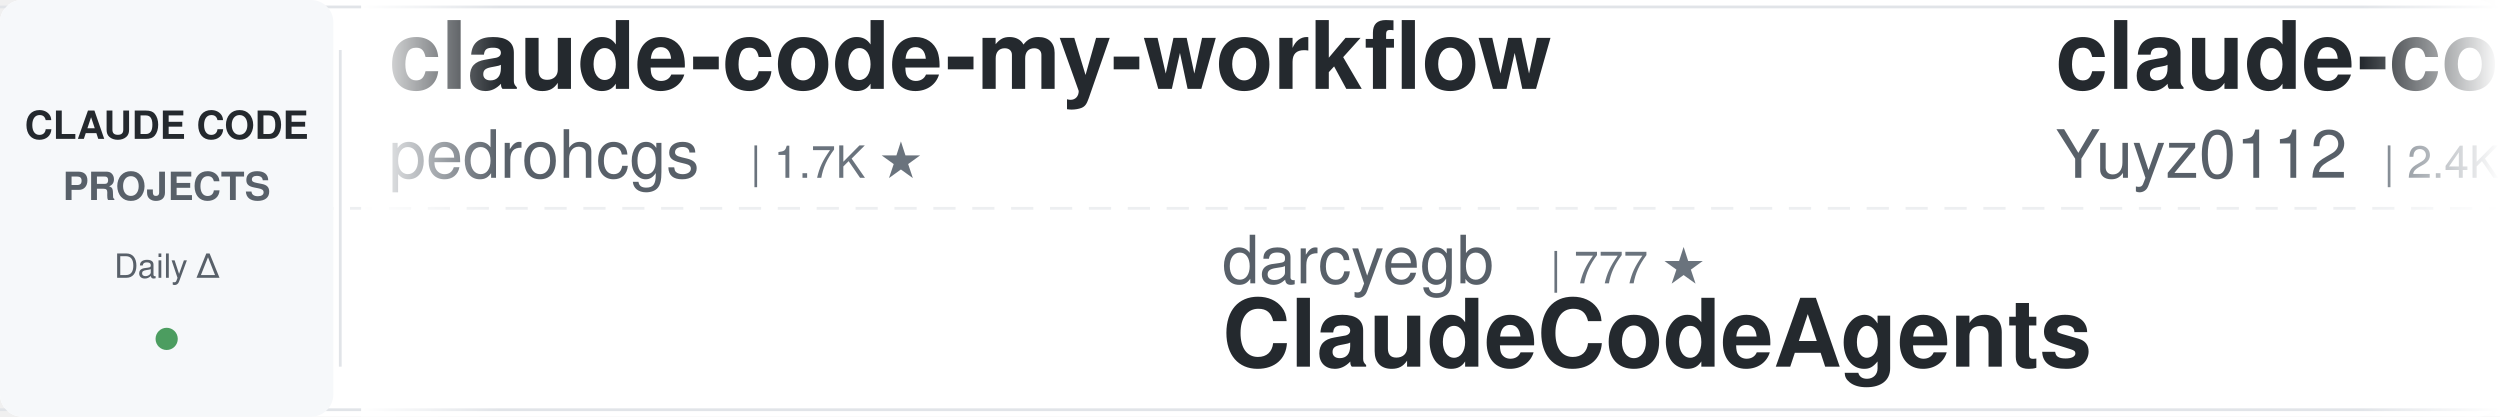
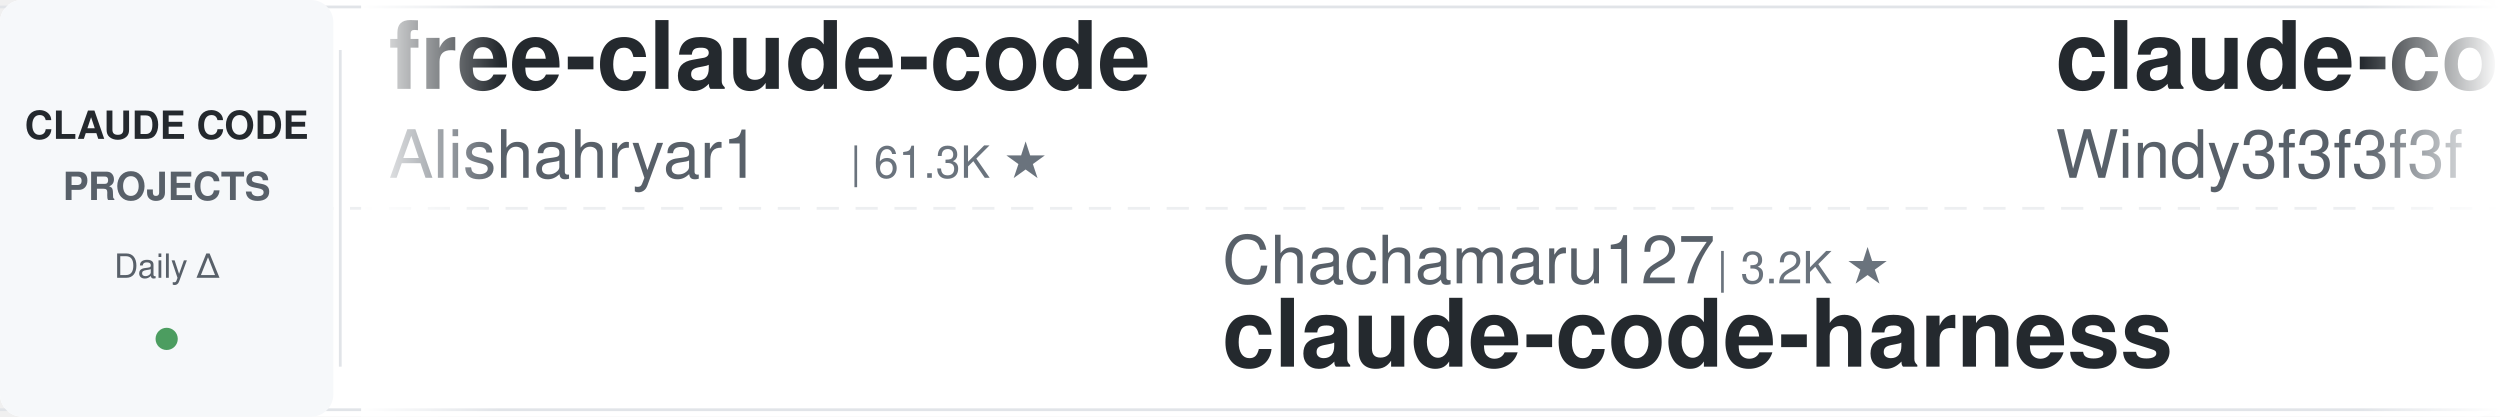
<svg xmlns="http://www.w3.org/2000/svg" width="900" height="150">
  <defs>
    <linearGradient id="leftFade" x1="0%" y1="0%" x2="100%" y2="0%">
      <stop offset="0%" style="stop-color:#ffffff;stop-opacity:1" />
      <stop offset="100%" style="stop-color:#ffffff;stop-opacity:0" />
    </linearGradient>
    <linearGradient id="rightFade" x1="0%" y1="0%" x2="100%" y2="0%">
      <stop offset="0%" style="stop-color:#ffffff;stop-opacity:0" />
      <stop offset="100%" style="stop-color:#ffffff;stop-opacity:1" />
    </linearGradient>
  </defs>
  <rect width="900" height="150" fill="#ffffff" rx="8" />
  <rect x="0" y="2" width="900" height="1" fill="#e1e4e8" />
  <rect x="0" y="147" width="900" height="1" fill="#e1e4e8" />
  <line x1="0" y1="75" x2="900" y2="75" stroke="#e1e4e8" stroke-width="1" stroke-dasharray="8 6" opacity="0.6" />
  <rect x="0" y="0" width="120" height="150" fill="#f6f8fa" rx="8" />
  <text x="60" y="50" font-family="-apple-system, BlinkMacSystemFont, 'Segoe UI', Helvetica, Arial, sans-serif" font-size="14" font-weight="600" fill="#24292e" text-anchor="middle">CLAUDE CODE</text>
  <text x="60" y="72" font-family="-apple-system, BlinkMacSystemFont, 'Segoe UI', Helvetica, Arial, sans-serif" font-size="14" font-weight="600" fill="#586069" text-anchor="middle">PROJECTS</text>
  <text x="60" y="100" font-family="-apple-system, BlinkMacSystemFont, 'Segoe UI', Helvetica, Arial, sans-serif" font-size="12" font-weight="500" fill="#586069" text-anchor="middle">Daily Δ</text>
  <circle cx="60" cy="122" r="4" fill="#22863a" opacity="0.8" />
  <rect x="122" y="18" width="1" height="114" fill="#e1e4e8" />
  <clipPath id="tickerClip">
    <rect x="130" y="0" width="770" height="150" />
  </clipPath>
  <g clip-path="url(#tickerClip)">
    <g id="tickerItems">
      <animateTransform attributeName="transform" attributeType="XML" type="translate" from="0 0" to="-3000 0" dur="54s" repeatCount="indefinite" />
      <g transform="translate(0, 0)">
-         <text x="140" y="32" font-family="-apple-system, BlinkMacSystemFont, 'Segoe UI', Helvetica, Arial, sans-serif" font-size="34" font-weight="600" fill="#24292e">claude-code-my-workflow</text>
-         <text x="140" y="64" font-family="-apple-system, BlinkMacSystemFont, 'Segoe UI', Helvetica, Arial, sans-serif" font-size="24" font-weight="400" fill="#586069">pedrohcgs</text>
-         <text x="270" y="64" font-family="-apple-system, BlinkMacSystemFont, 'Segoe UI', Helvetica, Arial, sans-serif" font-size="16" font-weight="500" fill="#6a737d">| 1.7K ★</text>
+         <text x="140" y="32" font-family="-apple-system, BlinkMacSystemFont, 'Segoe UI', Helvetica, Arial, sans-serif" font-size="34" font-weight="600" fill="#24292e">free-claude-code</text>
+         <text x="140" y="64" font-family="-apple-system, BlinkMacSystemFont, 'Segoe UI', Helvetica, Arial, sans-serif" font-size="24" font-weight="400" fill="#586069">Alishahryar1</text>
+         <text x="306" y="64" font-family="-apple-system, BlinkMacSystemFont, 'Segoe UI', Helvetica, Arial, sans-serif" font-size="16" font-weight="500" fill="#6a737d">| 61.3K ★</text>
      </g>
      <g transform="translate(300, 0)">
-         <text x="140" y="102" font-family="-apple-system, BlinkMacSystemFont, 'Segoe UI', Helvetica, Arial, sans-serif" font-size="24" font-weight="400" fill="#586069">darcyegb</text>
-         <text x="258" y="102" font-family="-apple-system, BlinkMacSystemFont, 'Segoe UI', Helvetica, Arial, sans-serif" font-size="16" font-weight="500" fill="#6a737d">| 777 ★</text>
-         <text x="140" y="132" font-family="-apple-system, BlinkMacSystemFont, 'Segoe UI', Helvetica, Arial, sans-serif" font-size="34" font-weight="600" fill="#24292e">ClaudeCodeAgents</text>
+         <text x="140" y="102" font-family="-apple-system, BlinkMacSystemFont, 'Segoe UI', Helvetica, Arial, sans-serif" font-size="24" font-weight="400" fill="#586069">Chachamaru127</text>
+         <text x="318" y="102" font-family="-apple-system, BlinkMacSystemFont, 'Segoe UI', Helvetica, Arial, sans-serif" font-size="16" font-weight="500" fill="#6a737d">| 3.2K ★</text>
+         <text x="140" y="132" font-family="-apple-system, BlinkMacSystemFont, 'Segoe UI', Helvetica, Arial, sans-serif" font-size="34" font-weight="600" fill="#24292e">claude-code-harness</text>
      </g>
      <g transform="translate(600, 0)">
-         <text x="140" y="32" font-family="-apple-system, BlinkMacSystemFont, 'Segoe UI', Helvetica, Arial, sans-serif" font-size="34" font-weight="600" fill="#24292e">claude-code-reverse</text>
-         <text x="140" y="64" font-family="-apple-system, BlinkMacSystemFont, 'Segoe UI', Helvetica, Arial, sans-serif" font-size="24" font-weight="400" fill="#586069">Yuyz0112</text>
-         <text x="258" y="64" font-family="-apple-system, BlinkMacSystemFont, 'Segoe UI', Helvetica, Arial, sans-serif" font-size="16" font-weight="500" fill="#6a737d">| 2.4K ★</text>
+         <text x="140" y="32" font-family="-apple-system, BlinkMacSystemFont, 'Segoe UI', Helvetica, Arial, sans-serif" font-size="34" font-weight="600" fill="#24292e">claude-code-from-scratch</text>
+         <text x="140" y="64" font-family="-apple-system, BlinkMacSystemFont, 'Segoe UI', Helvetica, Arial, sans-serif" font-size="24" font-weight="400" fill="#586069">Windy3f3f3f3f</text>
+         <text x="318" y="64" font-family="-apple-system, BlinkMacSystemFont, 'Segoe UI', Helvetica, Arial, sans-serif" font-size="16" font-weight="500" fill="#6a737d">| 2.8K ★</text>
      </g>
      <g transform="translate(900, 0)">
+         <text x="140" y="102" font-family="-apple-system, BlinkMacSystemFont, 'Segoe UI', Helvetica, Arial, sans-serif" font-size="24" font-weight="400" fill="#586069">rohitg00</text>
+         <text x="258" y="102" font-family="-apple-system, BlinkMacSystemFont, 'Segoe UI', Helvetica, Arial, sans-serif" font-size="16" font-weight="500" fill="#6a737d">| 2.7K ★</text>
+         <text x="140" y="132" font-family="-apple-system, BlinkMacSystemFont, 'Segoe UI', Helvetica, Arial, sans-serif" font-size="34" font-weight="600" fill="#24292e">awesome-claude-code-tool...</text>
+       </g>
+       <g transform="translate(1200, 0)">
+         <text x="140" y="32" font-family="-apple-system, BlinkMacSystemFont, 'Segoe UI', Helvetica, Arial, sans-serif" font-size="34" font-weight="600" fill="#24292e">claude-code-router</text>
+         <text x="140" y="64" font-family="-apple-system, BlinkMacSystemFont, 'Segoe UI', Helvetica, Arial, sans-serif" font-size="24" font-weight="400" fill="#586069">musistudio</text>
+         <text x="282" y="64" font-family="-apple-system, BlinkMacSystemFont, 'Segoe UI', Helvetica, Arial, sans-serif" font-size="16" font-weight="500" fill="#6a737d">| 37.7K ★</text>
+       </g>
+       <g transform="translate(1500, 0)">
+         <text x="140" y="102" font-family="-apple-system, BlinkMacSystemFont, 'Segoe UI', Helvetica, Arial, sans-serif" font-size="24" font-weight="400" fill="#586069">Pimzino</text>
+         <text x="246" y="102" font-family="-apple-system, BlinkMacSystemFont, 'Segoe UI', Helvetica, Arial, sans-serif" font-size="16" font-weight="500" fill="#6a737d">| 3.9K ★</text>
+         <text x="140" y="132" font-family="-apple-system, BlinkMacSystemFont, 'Segoe UI', Helvetica, Arial, sans-serif" font-size="34" font-weight="600" fill="#24292e">claude-code-spec-workflo...</text>
+       </g>
+       <g transform="translate(1800, 0)">
+         <text x="140" y="32" font-family="-apple-system, BlinkMacSystemFont, 'Segoe UI', Helvetica, Arial, sans-serif" font-size="34" font-weight="600" fill="#24292e">claude_codex_bridge</text>
+         <text x="140" y="64" font-family="-apple-system, BlinkMacSystemFont, 'Segoe UI', Helvetica, Arial, sans-serif" font-size="24" font-weight="400" fill="#586069">SeemSeam</text>
+         <text x="258" y="64" font-family="-apple-system, BlinkMacSystemFont, 'Segoe UI', Helvetica, Arial, sans-serif" font-size="16" font-weight="500" fill="#6a737d">| 3.6K ★</text>
+       </g>
+       <g transform="translate(2100, 0)">
        <text x="140" y="102" font-family="-apple-system, BlinkMacSystemFont, 'Segoe UI', Helvetica, Arial, sans-serif" font-size="24" font-weight="400" fill="#586069">liuup</text>
        <text x="222" y="102" font-family="-apple-system, BlinkMacSystemFont, 'Segoe UI', Helvetica, Arial, sans-serif" font-size="16" font-weight="500" fill="#6a737d">| 4.0K ★</text>
        <text x="140" y="132" font-family="-apple-system, BlinkMacSystemFont, 'Segoe UI', Helvetica, Arial, sans-serif" font-size="34" font-weight="600" fill="#24292e">claude-code-analysis</text>
      </g>
-       <g transform="translate(1200, 0)">
-         <text x="140" y="32" font-family="-apple-system, BlinkMacSystemFont, 'Segoe UI', Helvetica, Arial, sans-serif" font-size="34" font-weight="600" fill="#24292e">claude-code-rust</text>
-         <text x="140" y="64" font-family="-apple-system, BlinkMacSystemFont, 'Segoe UI', Helvetica, Arial, sans-serif" font-size="24" font-weight="400" fill="#586069">lorryjovens-hub</text>
-         <text x="342" y="64" font-family="-apple-system, BlinkMacSystemFont, 'Segoe UI', Helvetica, Arial, sans-serif" font-size="16" font-weight="500" fill="#6a737d">| 1.7K ★</text>
-       </g>
-       <g transform="translate(1500, 0)">
-         <text x="140" y="102" font-family="-apple-system, BlinkMacSystemFont, 'Segoe UI', Helvetica, Arial, sans-serif" font-size="24" font-weight="400" fill="#586069">AprilNEA</text>
-         <text x="258" y="102" font-family="-apple-system, BlinkMacSystemFont, 'Segoe UI', Helvetica, Arial, sans-serif" font-size="16" font-weight="500" fill="#6a737d">| 394 ★</text>
-         <text x="140" y="132" font-family="-apple-system, BlinkMacSystemFont, 'Segoe UI', Helvetica, Arial, sans-serif" font-size="34" font-weight="600" fill="#24292e">claude-code-source</text>
-       </g>
-       <g transform="translate(1800, 0)">
-         <text x="140" y="32" font-family="-apple-system, BlinkMacSystemFont, 'Segoe UI', Helvetica, Arial, sans-serif" font-size="34" font-weight="600" fill="#24292e">claude-code-proxy</text>
-         <text x="140" y="64" font-family="-apple-system, BlinkMacSystemFont, 'Segoe UI', Helvetica, Arial, sans-serif" font-size="24" font-weight="400" fill="#586069">fuergaosi233</text>
-         <text x="306" y="64" font-family="-apple-system, BlinkMacSystemFont, 'Segoe UI', Helvetica, Arial, sans-serif" font-size="16" font-weight="500" fill="#6a737d">| 2.8K ★</text>
-       </g>
-       <g transform="translate(2100, 0)">
-         <text x="140" y="102" font-family="-apple-system, BlinkMacSystemFont, 'Segoe UI', Helvetica, Arial, sans-serif" font-size="24" font-weight="400" fill="#586069">frankbria</text>
-         <text x="270" y="102" font-family="-apple-system, BlinkMacSystemFont, 'Segoe UI', Helvetica, Arial, sans-serif" font-size="16" font-weight="500" fill="#6a737d">| 9.7K ★</text>
-         <text x="140" y="132" font-family="-apple-system, BlinkMacSystemFont, 'Segoe UI', Helvetica, Arial, sans-serif" font-size="34" font-weight="600" fill="#24292e">ralph-claude-code</text>
-       </g>
      <g transform="translate(2400, 0)">
-         <text x="140" y="32" font-family="-apple-system, BlinkMacSystemFont, 'Segoe UI', Helvetica, Arial, sans-serif" font-size="34" font-weight="600" fill="#24292e">claude-code-action</text>
-         <text x="140" y="64" font-family="-apple-system, BlinkMacSystemFont, 'Segoe UI', Helvetica, Arial, sans-serif" font-size="24" font-weight="400" fill="#586069">anthropics</text>
-         <text x="282" y="64" font-family="-apple-system, BlinkMacSystemFont, 'Segoe UI', Helvetica, Arial, sans-serif" font-size="16" font-weight="500" fill="#6a737d">| 9.6K ★</text>
+         <text x="140" y="32" font-family="-apple-system, BlinkMacSystemFont, 'Segoe UI', Helvetica, Arial, sans-serif" font-size="34" font-weight="600" fill="#24292e">claude-code-telegram</text>
+         <text x="140" y="64" font-family="-apple-system, BlinkMacSystemFont, 'Segoe UI', Helvetica, Arial, sans-serif" font-size="24" font-weight="400" fill="#586069">overwirehq</text>
+         <text x="282" y="64" font-family="-apple-system, BlinkMacSystemFont, 'Segoe UI', Helvetica, Arial, sans-serif" font-size="16" font-weight="500" fill="#6a737d">| 2.8K ★</text>
      </g>
      <g transform="translate(2700, 0)">
-         <text x="140" y="102" font-family="-apple-system, BlinkMacSystemFont, 'Segoe UI', Helvetica, Arial, sans-serif" font-size="24" font-weight="400" fill="#586069">disler</text>
-         <text x="234" y="102" font-family="-apple-system, BlinkMacSystemFont, 'Segoe UI', Helvetica, Arial, sans-serif" font-size="16" font-weight="500" fill="#6a737d">| 3.9K ★</text>
-         <text x="140" y="132" font-family="-apple-system, BlinkMacSystemFont, 'Segoe UI', Helvetica, Arial, sans-serif" font-size="34" font-weight="600" fill="#24292e">claude-code-hooks-master...</text>
+         <text x="140" y="102" font-family="-apple-system, BlinkMacSystemFont, 'Segoe UI', Helvetica, Arial, sans-serif" font-size="24" font-weight="400" fill="#586069">AICoderTudou</text>
+         <text x="306" y="102" font-family="-apple-system, BlinkMacSystemFont, 'Segoe UI', Helvetica, Arial, sans-serif" font-size="16" font-weight="500" fill="#6a737d">| 493 ★</text>
+         <text x="140" y="132" font-family="-apple-system, BlinkMacSystemFont, 'Segoe UI', Helvetica, Arial, sans-serif" font-size="34" font-weight="600" fill="#24292e">claude-code-tudou</text>
      </g>
      <g transform="translate(3000, 0)">
-         <text x="140" y="32" font-family="-apple-system, BlinkMacSystemFont, 'Segoe UI', Helvetica, Arial, sans-serif" font-size="34" font-weight="600" fill="#24292e">claude-code-my-workflow</text>
-         <text x="140" y="64" font-family="-apple-system, BlinkMacSystemFont, 'Segoe UI', Helvetica, Arial, sans-serif" font-size="24" font-weight="400" fill="#586069">pedrohcgs</text>
-         <text x="270" y="64" font-family="-apple-system, BlinkMacSystemFont, 'Segoe UI', Helvetica, Arial, sans-serif" font-size="16" font-weight="500" fill="#6a737d">| 1.7K ★</text>
+         <text x="140" y="32" font-family="-apple-system, BlinkMacSystemFont, 'Segoe UI', Helvetica, Arial, sans-serif" font-size="34" font-weight="600" fill="#24292e">free-claude-code</text>
+         <text x="140" y="64" font-family="-apple-system, BlinkMacSystemFont, 'Segoe UI', Helvetica, Arial, sans-serif" font-size="24" font-weight="400" fill="#586069">Alishahryar1</text>
+         <text x="306" y="64" font-family="-apple-system, BlinkMacSystemFont, 'Segoe UI', Helvetica, Arial, sans-serif" font-size="16" font-weight="500" fill="#6a737d">| 61.3K ★</text>
      </g>
      <g transform="translate(3300, 0)">
-         <text x="140" y="102" font-family="-apple-system, BlinkMacSystemFont, 'Segoe UI', Helvetica, Arial, sans-serif" font-size="24" font-weight="400" fill="#586069">darcyegb</text>
-         <text x="258" y="102" font-family="-apple-system, BlinkMacSystemFont, 'Segoe UI', Helvetica, Arial, sans-serif" font-size="16" font-weight="500" fill="#6a737d">| 777 ★</text>
-         <text x="140" y="132" font-family="-apple-system, BlinkMacSystemFont, 'Segoe UI', Helvetica, Arial, sans-serif" font-size="34" font-weight="600" fill="#24292e">ClaudeCodeAgents</text>
+         <text x="140" y="102" font-family="-apple-system, BlinkMacSystemFont, 'Segoe UI', Helvetica, Arial, sans-serif" font-size="24" font-weight="400" fill="#586069">Chachamaru127</text>
+         <text x="318" y="102" font-family="-apple-system, BlinkMacSystemFont, 'Segoe UI', Helvetica, Arial, sans-serif" font-size="16" font-weight="500" fill="#6a737d">| 3.2K ★</text>
+         <text x="140" y="132" font-family="-apple-system, BlinkMacSystemFont, 'Segoe UI', Helvetica, Arial, sans-serif" font-size="34" font-weight="600" fill="#24292e">claude-code-harness</text>
      </g>
      <g transform="translate(3600, 0)">
-         <text x="140" y="32" font-family="-apple-system, BlinkMacSystemFont, 'Segoe UI', Helvetica, Arial, sans-serif" font-size="34" font-weight="600" fill="#24292e">claude-code-reverse</text>
-         <text x="140" y="64" font-family="-apple-system, BlinkMacSystemFont, 'Segoe UI', Helvetica, Arial, sans-serif" font-size="24" font-weight="400" fill="#586069">Yuyz0112</text>
-         <text x="258" y="64" font-family="-apple-system, BlinkMacSystemFont, 'Segoe UI', Helvetica, Arial, sans-serif" font-size="16" font-weight="500" fill="#6a737d">| 2.4K ★</text>
+         <text x="140" y="32" font-family="-apple-system, BlinkMacSystemFont, 'Segoe UI', Helvetica, Arial, sans-serif" font-size="34" font-weight="600" fill="#24292e">claude-code-from-scratch</text>
+         <text x="140" y="64" font-family="-apple-system, BlinkMacSystemFont, 'Segoe UI', Helvetica, Arial, sans-serif" font-size="24" font-weight="400" fill="#586069">Windy3f3f3f3f</text>
+         <text x="318" y="64" font-family="-apple-system, BlinkMacSystemFont, 'Segoe UI', Helvetica, Arial, sans-serif" font-size="16" font-weight="500" fill="#6a737d">| 2.8K ★</text>
      </g>
      <g transform="translate(3900, 0)">
-         <text x="140" y="102" font-family="-apple-system, BlinkMacSystemFont, 'Segoe UI', Helvetica, Arial, sans-serif" font-size="24" font-weight="400" fill="#586069">liuup</text>
-         <text x="222" y="102" font-family="-apple-system, BlinkMacSystemFont, 'Segoe UI', Helvetica, Arial, sans-serif" font-size="16" font-weight="500" fill="#6a737d">| 4.0K ★</text>
-         <text x="140" y="132" font-family="-apple-system, BlinkMacSystemFont, 'Segoe UI', Helvetica, Arial, sans-serif" font-size="34" font-weight="600" fill="#24292e">claude-code-analysis</text>
+         <text x="140" y="102" font-family="-apple-system, BlinkMacSystemFont, 'Segoe UI', Helvetica, Arial, sans-serif" font-size="24" font-weight="400" fill="#586069">rohitg00</text>
+         <text x="258" y="102" font-family="-apple-system, BlinkMacSystemFont, 'Segoe UI', Helvetica, Arial, sans-serif" font-size="16" font-weight="500" fill="#6a737d">| 2.7K ★</text>
+         <text x="140" y="132" font-family="-apple-system, BlinkMacSystemFont, 'Segoe UI', Helvetica, Arial, sans-serif" font-size="34" font-weight="600" fill="#24292e">awesome-claude-code-tool...</text>
      </g>
    </g>
  </g>
  <rect x="130" y="0" width="50" height="150" fill="url(#leftFade)" />
  <rect x="850" y="0" width="50" height="150" fill="url(#rightFade)" />
</svg>
